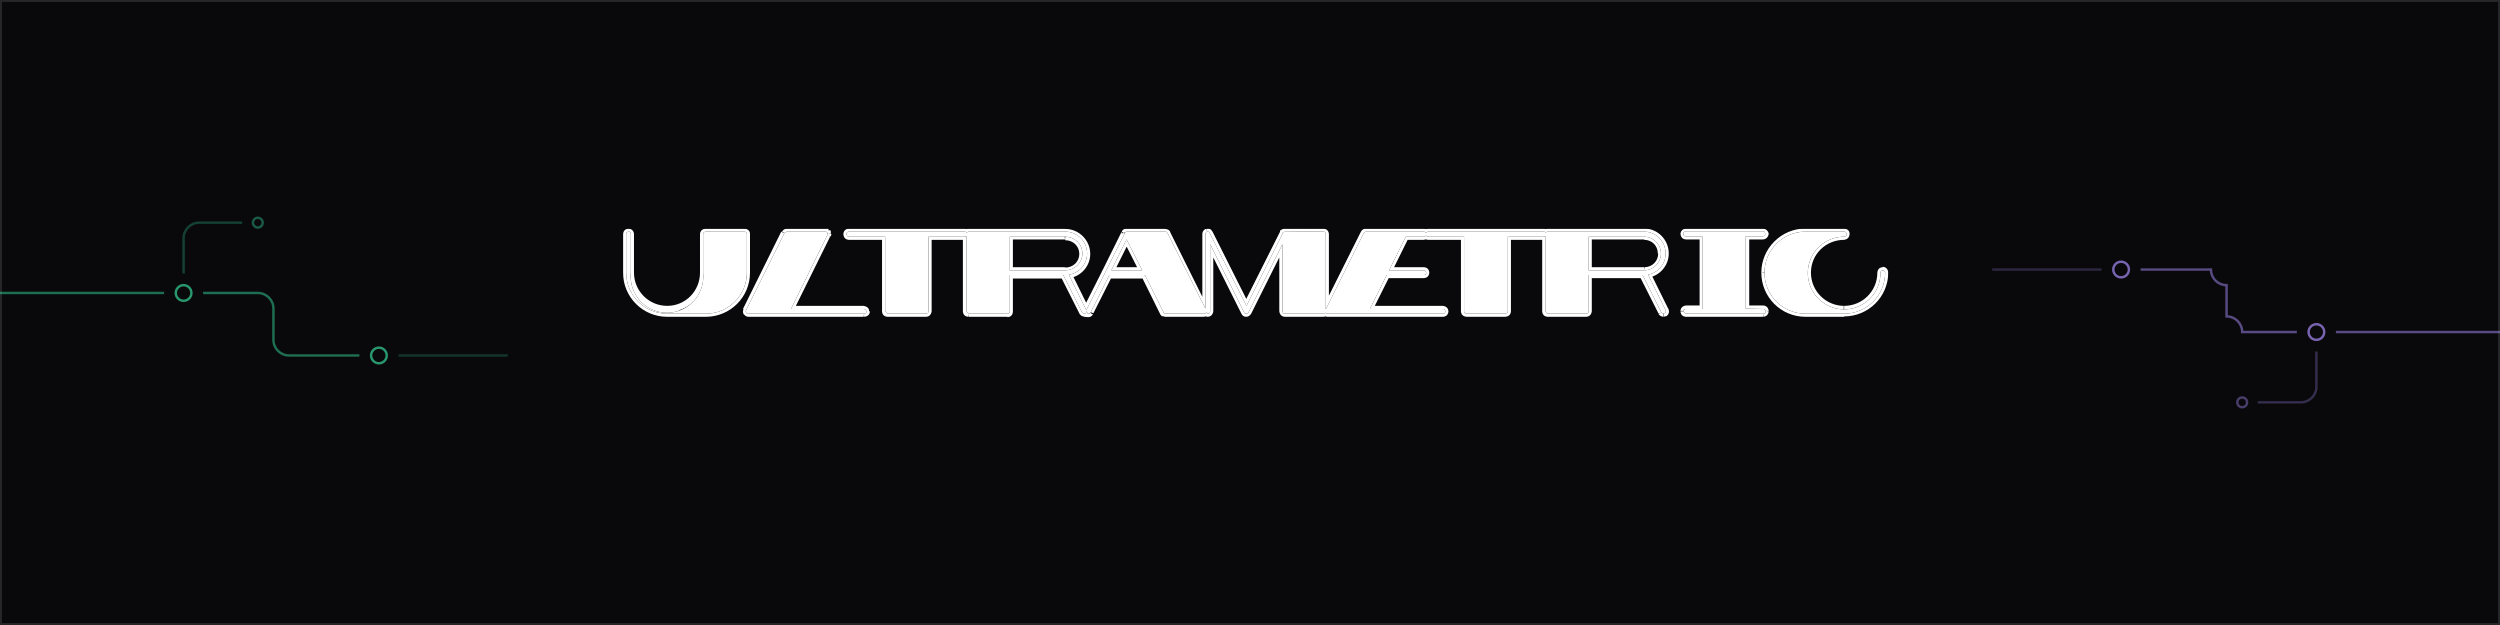
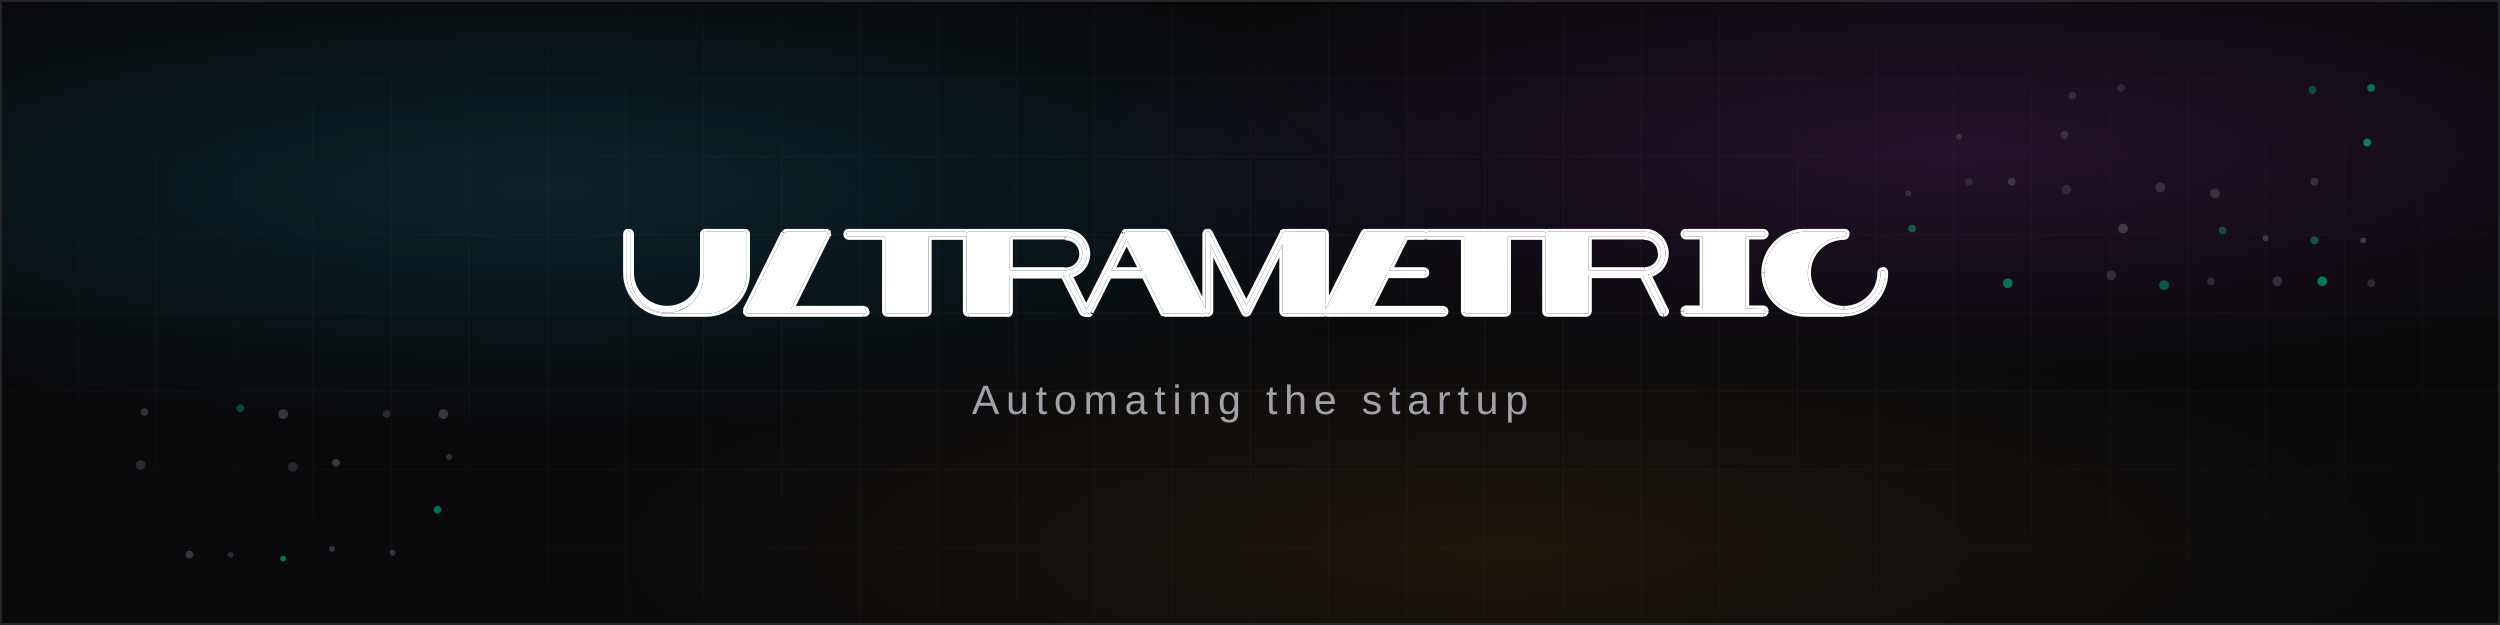
<svg xmlns="http://www.w3.org/2000/svg" width="1280" height="320" viewBox="0 0 1280 320" role="img" aria-labelledby="banner-title">
+   <defs>
+     <pattern id="grid" width="40" height="40" patternUnits="userSpaceOnUse">
+       <path d="M40 0 H0 V40" fill="none" stroke="#a1a1aa" stroke-width="1" />
+     </pattern>
+     <radialGradient id="grid-fade" cx="50%" cy="50%" r="62%">
+       <stop offset="0%" stop-color="#fff" />
+       <stop offset="78%" stop-color="#fff" stop-opacity="0.45" />
+       <stop offset="100%" stop-color="#fff" stop-opacity="0" />
+     </radialGradient>
+     <mask id="grid-mask">
+       <rect width="1280" height="320" fill="url(#grid-fade)" />
+     </mask>
+     <radialGradient id="wash-teal" cx="22%" cy="30%" r="55%">
+       <stop offset="0%" stop-color="#105a6c" stop-opacity="0.32" />
+       <stop offset="70%" stop-color="#105a6c" stop-opacity="0" />
+     </radialGradient>
+     <radialGradient id="wash-purple" cx="78%" cy="24%" r="50%">
+       <stop offset="0%" stop-color="#702c80" stop-opacity="0.26" />
+       <stop offset="70%" stop-color="#702c80" stop-opacity="0" />
+     </radialGradient>
+     <radialGradient id="wash-amber" cx="60%" cy="88%" r="55%">
+       <stop offset="0%" stop-color="#966016" stop-opacity="0.15" />
+       <stop offset="70%" stop-color="#966016" stop-opacity="0" />
+     </radialGradient>
+   </defs>
  <rect width="1280" height="320" fill="#09090b" />
+   <rect width="1280" height="320" fill="url(#wash-teal)" />
+   <rect width="1280" height="320" fill="url(#wash-purple)" />
+   <rect width="1280" height="320" fill="url(#wash-amber)" />
+   <rect width="1280" height="320" fill="url(#grid)" opacity="0.07" mask="url(#grid-mask)" />
+   <g>
+     <circle cx="977" cy="99" r="1.5" fill="#3f3f46" opacity="0.66" />
+     <circle cx="979" cy="117" r="2" fill="#00d294" opacity="0.4" />
+     <circle cx="1003" cy="70" r="1.5" fill="#3f3f46" opacity="0.76" />
+     <circle cx="1008" cy="93" r="2" fill="#3f3f46" opacity="0.52" />
+     <circle cx="1030" cy="93" r="2" fill="#3f3f46" opacity="0.79" />
+     <circle cx="1028" cy="145" r="2.5" fill="#00d294" opacity="0.49" />
+     <circle cx="1061" cy="49" r="2" fill="#3f3f46" opacity="0.66" />
+     <circle cx="1057" cy="69" r="2" fill="#3f3f46" opacity="0.74" />
+     <circle cx="1058" cy="97" r="2.5" fill="#3f3f46" opacity="0.55" />
+     <circle cx="1086" cy="45" r="2" fill="#3f3f46" opacity="0.53" />
+     <circle cx="1087" cy="117" r="2.5" fill="#3f3f46" opacity="0.93" />
+     <circle cx="1081" cy="141" r="2.5" fill="#3f3f46" opacity="0.64" />
+     <circle cx="1106" cy="96" r="2.5" fill="#3f3f46" opacity="0.77" />
+     <circle cx="1108" cy="146" r="2.5" fill="#00d294" opacity="0.39" />
+     <circle cx="1134" cy="99" r="2.5" fill="#3f3f46" opacity="0.75" />
+     <circle cx="1138" cy="118" r="2" fill="#00d294" opacity="0.31" />
+     <circle cx="1132" cy="144" r="2" fill="#3f3f46" opacity="0.58" />
+     <circle cx="1160" cy="122" r="1.5" fill="#3f3f46" opacity="0.93" />
+     <circle cx="1166" cy="144" r="2.5" fill="#3f3f46" opacity="0.68" />
+     <circle cx="1184" cy="46" r="2" fill="#00d294" opacity="0.32" />
+     <circle cx="1185" cy="93" r="2" fill="#3f3f46" opacity="0.74" />
+     <circle cx="1185" cy="123" r="2" fill="#00d294" opacity="0.38" />
+     <circle cx="1189" cy="144" r="2.5" fill="#00d294" opacity="0.55" />
+     <circle cx="1214" cy="45" r="2" fill="#00d294" opacity="0.51" />
+     <circle cx="1212" cy="73" r="2" fill="#00d294" opacity="0.58" />
+     <circle cx="1210" cy="123" r="1.5" fill="#3f3f46" opacity="0.94" />
+     <circle cx="1214" cy="145" r="2" fill="#3f3f46" opacity="0.58" />
+   </g>
+   <g>
+     <circle cx="74" cy="211" r="2" fill="#3f3f46" opacity="0.75" />
+     <circle cx="72" cy="238" r="2.5" fill="#3f3f46" opacity="0.58" />
+     <circle cx="97" cy="284" r="2" fill="#3f3f46" opacity="0.79" />
+     <circle cx="123" cy="209" r="2" fill="#00d294" opacity="0.32" />
+     <circle cx="118" cy="284" r="1.5" fill="#3f3f46" opacity="0.64" />
+     <circle cx="145" cy="212" r="2.5" fill="#3f3f46" opacity="0.8" />
+     <circle cx="150" cy="239" r="2.5" fill="#3f3f46" opacity="0.53" />
+     <circle cx="145" cy="286" r="1.5" fill="#00d294" opacity="0.55" />
+     <circle cx="172" cy="237" r="2" fill="#3f3f46" opacity="0.89" />
+     <circle cx="170" cy="281" r="1.5" fill="#3f3f46" opacity="0.79" />
+     <circle cx="198" cy="212" r="2" fill="#3f3f46" opacity="0.58" />
+     <circle cx="201" cy="283" r="1.5" fill="#3f3f46" opacity="0.83" />
+     <circle cx="227" cy="212" r="2.5" fill="#3f3f46" opacity="0.83" />
+     <circle cx="230" cy="234" r="1.5" fill="#3f3f46" opacity="0.71" />
+     <circle cx="224" cy="261" r="2" fill="#00d294" opacity="0.49" />
+   </g>
  <rect x="0.5" y="0.5" width="1279" height="319" fill="none" stroke="#27272a" stroke-width="1" />
-   <g stroke="#34d399" fill="none" stroke-width="1.25">
-     <path d="M0 150 H84" opacity="0.5" />
-     <path d="M104 150 h28 a8 8 0 0 1 8 8 v16 a8 8 0 0 0 8 8 h36" opacity="0.5" />
-     <path d="M204 182 h56" opacity="0.22" />
-     <path d="M94 140 v-18 a8 8 0 0 1 8 -8 h22" opacity="0.28" />
-     <circle cx="94" cy="150" r="4" fill="#09090b" opacity="0.7" />
-     <circle cx="194" cy="182" r="4" fill="#09090b" opacity="0.7" />
-     <circle cx="132" cy="114" r="2.5" fill="#09090b" opacity="0.4" />
-   </g>
-   <g stroke="#a78bfa" fill="none" stroke-width="1.25">
-     <path d="M1280 170 H1196" opacity="0.5" />
-     <path d="M1176 170 h-28 a8 8 0 0 0 -8 -8 v-16 a8 8 0 0 1 -8 -8 h-36" opacity="0.5" />
-     <path d="M1076 138 h-56" opacity="0.22" />
-     <path d="M1186 180 v18 a8 8 0 0 1 -8 8 h-22" opacity="0.28" />
-     <circle cx="1186" cy="170" r="4" fill="#09090b" opacity="0.7" />
-     <circle cx="1086" cy="138" r="4" fill="#09090b" opacity="0.7" />
-     <circle cx="1148" cy="206" r="2.5" fill="#09090b" opacity="0.4" />
-   </g>
  <svg x="319" y="117" width="648" height="46" viewBox="0 0 324 23" fill="none">
    <mask id="a" width="325" height="23" x="-.6" y="-.2" fill="#000" maskUnits="userSpaceOnUse">
      <path fill="#fff" d="M-.6-.2h325v23H-.6z" />
      <path d="M31 .8q.6 0 .7.6v9.9c0 5.8-4.7 10.5-10.5 10.5h-9.9C5.5 21.8.8 17.1.8 11.3V1.4q0-.5.6-.6t.6.6v9.9a9.3 9.3 0 1 0 18.5 0V1.4q0-.5.7-.6zm30.6 19.8q.6 0 .7.6t-.7.6H32q-.3 0-.5-.3t0-.6l9.8-19.7.6-.4H52l.1.1.2.2v.6L43 20.6zM87.4.8q.7 0 .7.6t-.7.7h-9.2v19.1q0 .5-.6.6h-9.9l-.6-.6V2.1h-9.3q-.5 0-.6-.7 0-.5.6-.6zm26.7 11 4.5 9.1q.2.5-.2.8l-.3.1-.6-.3-4.8-9.6H99v9.3q0 .5-.6.6h-9.9l-.6-.6V1.4q0-.5.6-.6h24.7c3.1 0 5.6 2.5 5.6 5.6 0 2.7-2 5-4.6 5.4m-1-1.1c2.4 0 4.4-2 4.4-4.3 0-2.4-2-4.3-4.4-4.3H99v8.6zm36.1 10.2v.6q-.2.3-.5.3h-10.2l-.2-.3-4.8-9.6h-9.1l-4.8 9.6q-.3.5-.8.2l-.3-.8 4.9-9.8 5-10q.2-.3.5-.3h9.9q.3 0 .5.4zM125 10.7h7.9l-4-7.9zM179.3.8q.6 0 .6.6v19.8q0 .5-.6.6h-9.9q-.5 0-.6-.6V4l-8.7 17.5c-.2.4-.9.4-1.1 0L150.3 4v17.2q0 .5-.6.6l-.6-.6V1.4q0-.4.4-.6t.7.4l9.4 18.6 9.3-18.6V1l.3-.1h.2V.7zm30.6 19.8q.6 0 .6.6t-.6.6h-29.6q-.4 0-.5-.3-.3-.2 0-.6l9.8-19.7q.2-.3.5-.4H205q.5 0 .6.6t-.6.7h-4.6l-4.3 8.6h8.9q.5 0 .6.6t-.6.6h-9.5l-4.3 8.7zM235.7.8q.6 0 .6.6t-.6.7h-9.2v19.1q0 .5-.7.6H216a.6.6 0 0 1-.7-.6V2.1h-9.2q-.6 0-.6-.7 0-.5.6-.6zm26.7 11 4.5 9.1q.2.5-.3.8l-.3.1-.5-.3-4.8-9.6h-13.8v9.3q0 .5-.6.6h-10l-.5-.6V1.4q0-.5.6-.6h24.7c3 0 5.5 2.5 5.5 5.6 0 2.7-2 5-4.5 5.4m-1-1.1c2.4 0 4.3-2 4.3-4.3 0-2.4-2-4.3-4.3-4.3h-14.2v8.6zm30.5 9.9q.5 0 .6.6t-.6.6H272l-.6-.6q0-.5.6-.6h4.3V2H272q-.5 0-.6-.7 0-.5.6-.6h19.8q.5 0 .6.6t-.6.7h-4.4v18.5zm30.6-9.9q.5 0 .6.6c0 5.8-4.7 10.5-10.5 10.5h-9.9a10.5 10.5 0 0 1 0-21h9.9q.5 0 .6.6t-.6.7a9.3 9.3 0 1 0 9.3 9.2q0-.5.6-.6" />
    </mask>
    <path fill="#fff" d="M31 .8q.6 0 .7.6v9.9c0 5.8-4.7 10.5-10.5 10.5h-9.9C5.5 21.8.8 17.1.8 11.3V1.4q0-.5.6-.6t.6.6v9.9a9.3 9.3 0 1 0 18.5 0V1.4q0-.5.7-.6zm30.6 19.8q.6 0 .7.6t-.7.6H32q-.3 0-.5-.3t0-.6l9.8-19.7.6-.4H52l.1.1.2.2v.6L43 20.6zM87.4.8q.7 0 .7.6t-.7.7h-9.2v19.1q0 .5-.6.6h-9.9l-.6-.6V2.1h-9.3q-.5 0-.6-.7 0-.5.6-.6zm26.7 11 4.5 9.1q.2.5-.2.8l-.3.1-.6-.3-4.8-9.6H99v9.3q0 .5-.6.6h-9.9l-.6-.6V1.4q0-.5.6-.6h24.7c3.1 0 5.6 2.5 5.6 5.6 0 2.7-2 5-4.6 5.4m-1-1.1c2.4 0 4.4-2 4.4-4.3 0-2.4-2-4.3-4.4-4.3H99v8.6zm36.1 10.2v.6q-.2.3-.5.3h-10.2l-.2-.3-4.8-9.6h-9.1l-4.8 9.6q-.3.5-.8.2l-.3-.8 4.9-9.8 5-10q.2-.3.5-.3h9.9q.3 0 .5.4zM125 10.7h7.9l-4-7.9zM179.3.8q.6 0 .6.6v19.8q0 .5-.6.6h-9.9q-.5 0-.6-.6V4l-8.7 17.5c-.2.4-.9.4-1.1 0L150.3 4v17.2q0 .5-.6.6l-.6-.6V1.4q0-.4.4-.6t.7.4l9.4 18.6 9.3-18.6V1l.3-.1h.2V.7zm30.6 19.8q.6 0 .6.6t-.6.6h-29.6q-.4 0-.5-.3-.3-.2 0-.6l9.8-19.7q.2-.3.5-.4H205q.5 0 .6.6t-.6.7h-4.6l-4.3 8.6h8.9q.5 0 .6.6t-.6.6h-9.5l-4.3 8.7zM235.7.8q.6 0 .6.6t-.6.7h-9.2v19.1q0 .5-.7.6H216a.6.6 0 0 1-.7-.6V2.1h-9.2q-.6 0-.6-.7 0-.5.6-.6zm26.7 11 4.5 9.1q.2.5-.3.8l-.3.1-.5-.3-4.8-9.6h-13.8v9.3q0 .5-.6.6h-10l-.5-.6V1.4q0-.5.6-.6h24.7c3 0 5.5 2.5 5.5 5.6 0 2.7-2 5-4.5 5.4m-1-1.1c2.4 0 4.3-2 4.3-4.3 0-2.4-2-4.3-4.3-4.3h-14.2v8.6zm30.5 9.9q.5 0 .6.6t-.6.6H272l-.6-.6q0-.5.6-.6h4.3V2H272q-.5 0-.6-.7 0-.5.6-.6h19.8q.5 0 .6.6t-.6.7h-4.4v18.5zm30.6-9.9q.5 0 .6.6c0 5.8-4.7 10.5-10.5 10.5h-9.9a10.5 10.5 0 0 1 0-21h9.9q.5 0 .6.6t-.6.7a9.3 9.3 0 1 0 9.3 9.2q0-.5.6-.6" />
    <path fill="#fff" d="M31 .8v.8l-.1-.2h1.6Q32.5.2 31 0zm.7.6h-.8v9.9h1.6V1.4zm0 9.9h-.8c0 5.3-4.4 9.7-9.7 9.7v1.6c6.2 0 11.3-5 11.3-11.3zM21.2 21.8V21h-9.9v1.6h9.9zm-9.9 0V21a9.7 9.7 0 0 1-9.7-9.7H0c0 6.2 5 11.3 11.3 11.3zM.8 11.3h.8V1.4H0v9.9zm0-9.9h.8v.1l-.2.1V0Q.1.2 0 1.4zm.6-.6v.8h-.1v-.2h1.5Q2.7.2 1.4 0zm.6.6h-.8v9.9h1.6V1.4zm0 9.9h-.8a10 10 0 0 0 10.1 10v-1.5a8.5 8.5 0 0 1-8.5-8.5zm9.3 9.3v.8a10 10 0 0 0 10-10.1h-1.6c0 4.7-3.7 8.5-8.4 8.5zm9.2-9.3h.8V1.4h-1.6v9.9zm0-9.9h.8v.2h-.1V0q-1.4.2-1.5 1.4zm.7-.6v.8H31V0h-9.8zm10.3 20.7.7-.3V21zm0-.6.6.5v-.1zm9.8-19.7-.7-.4zM51.8.8h.8V0h-.8zm0 0H51v.8h.8zm.2 0-.4.8h.4zm0 0 .6-.5-.2-.2h-.3zm.3.3h.8V.7l-.2-.2zm0 0h-.8v.3l.2.3zm0 0h-.8v.2l.1.2zm0 .6-.6-.4h-.1zM43 20.6l-.7-.4-.6 1.2H43zm18.7 0v.8l-.1-.2H63q0-1.2-1.5-1.4zm.7.6h-.8V21h.1v1.6q1.4-.1 1.5-1.4zm-.7.6V21H32v1.6h29.6zm-29.6 0V21q.2 0 .2.2l-.7.3-.7.4q.5.7 1.2.7zm-.5-.3.7-.4v.3l-.7-.5-.7-.4q-.4.8 0 1.5zm0-.6.7.4L42 1.5l-.8-.3-.7-.4-9.8 19.8zm9.8-19.7.7.4H42V0q-.9.1-1.3.8zm.6-.4v.8h9.9V0h-10zm9.9 0H51zh.8zm0 0v.8h-.2l.4-.7.5-.7-.8-.2zm.2 0v.9zV0zm0 0-.5.7.6-.6.6-.5zm.1.1-.6.6.2.1.6-.5.6-.6-.2-.1zm.2.2h-.8zh.8zm0 0-.6.6-.2-.5zh.8V.7L53 .4zm0 0-.7.4v-.2h1.6L53 .8zm0 .2h-.7v.1h1.6zm0 .1h-.7v-.1l.7.4.7.4q.3-.5.2-.7zm0 .3-.7-.4-9.4 19 .7.3.7.3L53 2.1zM43 20.6v.8h18.7v-1.6H43zM78.2 2v-.8h-.8V2zM67.1 2h.8v-.8H67zM87.4.8v.8l-.1-.2h1.6q0-1.2-1.5-1.4zm.7.6h-.8l.1-.1v1.6q1.4-.2 1.5-1.5zm-.7.7v-.8h-9.2v1.6h9.2zm-9.2 0h-.8v19.1H79V2.1zm0 19.1h-.8V21h.2v1.6q1.2-.1 1.4-1.4zm-.6.6V21h-9.9v1.6h9.9zm-9.9 0V21h.1v.2h-1.5q.1 1.3 1.4 1.4zm-.6-.6h.8V2.1h-1.6v19.1zm0-19.1v-.8h-9.3v1.6h9.3zm-9.3 0v-.8h.2v.1h-1.6q.1 1.4 1.4 1.5zm-.6-.7h.8v.1l-.2.1V0q-1.3.2-1.4 1.4zm.6-.6v.8h29.6V0H57.8zm56.3 11-.1-.7-1.1.1.5 1zm4.5 9.1-.7.4zm-.2.8-.4-.7zm-.9-.2-.7.3zm-4.8-9.6.8-.3-.3-.5h-.5zM99 12v-.8h-.8v.8zm0-9.8v-.8h-.8V2zm0 8.6h-.8v.8h.8zm15.2 1.1-.7.4 4.5 9 .7-.3.7-.3-4.5-9.1zm4.5 9.1-.7.4.1-.3.4.7.3.8q1.1-.7.6-2zm-.2.8-.5-.6.2-.1v1.6l.7-.2zm-.3.1V21h.1l-.7.5-.7.4q.4.6 1.3.7zm-.6-.3.7-.4-4.7-9.5-.8.3-.7.4 4.8 9.5zm-4.8-9.6v-.8H99v1.6h13.8zM99 12h-.8v9.3h1.6V12zm0 9.3h-.8l.2-.2v1.6q1.3-.1 1.4-1.4zm-.6.6V21h-9.9v1.6h10zm-9.9 0V21q.2 0 .2.2H87q.1 1.3 1.4 1.4zm-.6-.6h.8V1.4H87v19.8zm0-19.8h.8v.1l-.2.1V0Q87.1.2 87 1.4zm.6-.6v.8h24.7V0H88.4zm24.7 0v.8c2.6 0 4.8 2.2 4.8 4.8h1.6c0-3.5-2.9-6.4-6.4-6.4zm5.6 5.6h-.8c0 2.3-1.7 4.3-4 4.7l.2.7.1.8c3-.5 5.3-3.1 5.3-6.2zm-5.6 4.3v.8zV10zm0 0v.8c2.8 0 5.2-2.3 5.2-5.1h-1.6c0 2-1.6 3.5-3.6 3.5zm4.4-4.3h.8c0-2.9-2.4-5.1-5.2-5.1V3c2 0 3.6 1.5 3.6 3.5zM113 2v-.8H99v1.6h14.2zM99 2h-.8v8.6h1.6V2.1zm0 8.6v.8h14.2V9.9H99zm50.3 10.2.7-.3zm0 .6-.7-.4zm-10.7.2-.5.7zm-.2-.2.7-.2v-.1zm-4.8-9.6.7-.3-.2-.5h-.5zm-9.1 0V11h-.5l-.3.5zm-4.8 9.6.7.4zm-.8.2.3-.7zm-.3-.8.7.4zm4.9-9.8.7.3.1-.2V11zm0 0v.7h.5l.2-.4zm5-10V.5h-.5l-.3.4zm0 0-.7-.4-.1.2V1zm11 0-.8.4zM125 10.8l-.8-.4-.5 1.2h1.3zm7.9 0v.8h1.2l-.5-1.2zm-4-7.9.7-.3L129 1l-.7 1.5zM149.2 21l-.7.4V21l.7.4.7.5q.5-.8 0-1.4zm0 .6-.7-.4h.1V21v1.6q.8 0 1.3-.6zm-.5.3V21h-10v1.6h10zm-10 0V21zv.8zm0 0V21h.2l-.4.7-.5.7.8.2zm-.2 0 .4-.8v.1l.1.2-.7.2-.8.2c0 .4.5.6.5.7zm-.2-.3.7-.4-4.8-9.5-.7.3-.7.4 4.7 9.5zm-4.8-9.6v-.8h-9.1v1.6h9zm-9.1 0-.8-.3L119 21l.7.4.7.3 4.8-9.5zm-4.8 9.6-.7-.4q.2-.2.2 0l-.3.6-.4.8q1.2.4 1.9-.6zm-.8.2.3-.7.1.3-.7-.4-.7-.3q-.5 1.2.6 1.9zm-.3-.8.7.4 5-9.9-.8-.3-.7-.4-5 9.9zm4.9-9.8h.8l-.2.5-.5.2zv-.8h-.2l-.5.3-.2.5zm0 0 .7.3 5-9.9-.7-.3-.8-.4-4.9 9.9zm5-10V2l.3-.1a1 1 0 0 0 .5-.8zh-.8a1 1 0 0 1 .8-.7zm0 0h.8zh-.8zm0 0 .6.4v.1V0q-.9 0-1.3.7zm.5-.3v.8h9.9V0h-9.9zm9.9 0v.8l-.2-.1.7-.3.8-.4q-.3-.7-1.3-.8zm.5.4-.7.3 10 19.8.6-.4.7-.3L140 .8zM125 10.7v.8h7.9V9.9h-8zm7.9 0 .7-.4-4-7.8-.7.3-.7.4 4 7.9zm-4-7.9-.7-.3-4 7.8.8.4.7.4 4-8zM168.8 4h.8l-1.5-.3zm-8.7 17.5.7.3zm-1.1 0-.7.3zM150.3 4l.7-.3-1.5.3zm-.8-3.2-.1-.8zm.7.4.7-.4zm9.4 18.6-.8.4.8 1.4.7-1.4zm9.3-18.6.7.3v-.3zm0-.2.8.4V1zm0 0-.3-.7-.4.2V1zm.3-.1.2.7zm.2 0v.7h.3l.3-.2zm0-.1V0h-.3l-.2.2zm9.9 0v.8h-.1v-.2h1.5q-.1-1.2-1.4-1.4zm.6.6h-.8v19.8h1.6V1.4zm0 19.8h-.8V21h.2v1.6q1.3-.1 1.4-1.4zm-.6.6V21h-9.9v1.6h9.9zm-9.9 0V21h.1l.1.2H168q.2 1.3 1.4 1.4zm-.6-.6h.8V4H168v17.2zm0-17.2-.7-.3-8.7 17.4.7.4.7.3 8.7-17.4zm-8.7 17.5-.7-.4V21h.2l.1.1-.7.4-.7.3q.4.8 1.2.8t1.3-.8zm-1.1 0 .7-.4L151 3.7l-.7.3-.7.4 8.7 17.4zM150.3 4h-.8v17.2h1.6V4zm0 17.2h-.8V21h.2v1.6q1.2-.1 1.4-1.4zm-.6.6V21l.2.2h-1.6q.1 1.3 1.4 1.4zm-.6-.6h.8V1.4h-1.6v19.8zm0-19.8h.8v.1l-.2.1-.2-.8-.2-.8q-1 .5-1 1.4zm.4-.6.2.8h-.1l.6-.4.7-.4q-.6-1-1.5-.8zm.7.4-.7.3 9.3 18.7.8-.4.7-.3L150.9.8zm9.4 18.6.7.4 9.3-18.7-.7-.3-.7-.4-9.4 18.7zm9.3-18.6h.8v.3l-.2.1.2-.2-.7-.4-.7-.3V.5l-.2.7zm0-.2h.9zh-.8zm0 0 .4.7h.2v-.1l-.3-.7-.3-.8-.3.2zm.3-.1.2.7V0l-.5.1zm.2 0 .6.5zl-.5-.6zm0-.1v.8h9.9V0h-9.9zm10.4 20.7.7-.3V21zm0-.6.6.5v-.1zm9.8-19.7-.7-.4zm10.8.9v-.8h-.5l-.2.4zm-4.3 8.6-.7-.4-.6 1.2h1.3zm-.6 1.2v-.8h-.5l-.2.5zm-4.3 8.7-.8-.4-.5 1.2h1.3zm18.7 0v.8h-.1v-.2h1.5q-.1-1.2-1.4-1.4zm.6.6h-.8l.1-.2h.1v1.6q1.3-.1 1.4-1.4zm-.6.6V21h-29.6v1.6h29.6zm-29.6 0V21l.2.2-.7.3-.8.4q.6.7 1.3.7zm-.5-.3.6-.4v.3l-.7-.5-.6-.4q-.5.8 0 1.5zm0-.6.6.4 10-19.8-.8-.3-.7-.4-9.9 19.8zm9.8-19.7.7.4h-.2V0q-.8.1-1.2.8zm.5-.4v.8H205V0h-15zm14.9 0v.8h-.2v-.2h1.6Q206.3.2 205 0zm.6.6h-.8l.2-.1v1.6q1.3-.2 1.4-1.5zm-.6.7v-.8h-4.6v1.6h4.6zm-4.6 0-.7-.4-4.3 8.6.7.4.7.4 4.3-8.7zm-4.3 8.6v.8h8.9V9.9h-9zm8.9 0v.8q-.2 0-.2-.2h1.6q-.1-1.3-1.4-1.4zm.6.6h-.8v-.1h.2v1.5q1.3-.1 1.4-1.4zm-.6.6v-.8h-9.5v1.6h9.5zm-9.5 0-.7-.3-4.4 8.6.8.4.7.3 4.3-8.6zm-4.3 8.7v.8h18.7v-1.6h-18.7zM226.5 2v-.8h-.8V2zm-11.2 0h.8v-.8h-.8zM235.7.8v.8h-.1v-.2h1.5Q237 .2 235.7 0zm.6.6h-.8l.2-.1v1.6q1.3-.2 1.4-1.5zm-.6.7v-.8h-9.2v1.6h9.2zm-9.2 0h-.8v19.1h1.6V2.1zm0 19.1h-.8V21h.1v1.6q1.4-.1 1.5-1.4zm-.7.6V21H216v1.6h9.8zm-9.8 0V21l.1.2h-1.6q.1 1.3 1.5 1.4zm-.7-.6h.8V2.1h-1.6v19.1zm0-19.1v-.8h-9.2v1.6h9.2zm-9.2 0v-.8h.1v.1h-1.5q0 1.4 1.4 1.5zm-.6-.7h.8v.1l-.2.1V0q-1.4.2-1.4 1.4zm.6-.6v.8h29.6V0h-29.6zm56.3 11-.2-.7-1 .1.4 1zm4.5 9.1-.7.4zm-.3.8-.3-.7h-.1zm-.8-.2-.7.3zm-4.8-9.6.7-.3-.2-.5h-.5zm-13.8 0v-.8h-.8v.8zm0-9.8v-.8h-.8V2zm0 8.6h-.8v.8h.8zm15.2 1.1-.8.4 4.6 9 .7-.3.7-.3-4.5-9.1zm4.5 9.1-.7.4V21l.4.7.4.8q1.1-.7.6-2zm-.3.8-.4-.6.2-.1v1.6l.7-.2zm-.3.1V21h.2l-.7.5-.7.4q.4.6 1.2.7zm-.5-.3.7-.4-4.8-9.5-.7.3-.7.4 4.8 9.5zm-4.8-9.6v-.8h-13.8v1.6H261zm-13.8 0h-.8v9.3h1.6v-9.3zm0 9.3h-.8q0-.2.2-.2v1.6q1.2-.1 1.4-1.4zm-.6.6V21h-10v1.6h10zm-10 0V21q.3 0 .3.2h-1.6q.1 1.3 1.4 1.4zm-.5-.6h.8V1.4h-1.6v19.8zm0-19.8h.8v.1l-.2.1V0q-1.3.2-1.4 1.4zm.6-.6v.8h24.7V0h-24.7zm24.7 0v.8c2.6 0 4.7 2.2 4.7 4.8h1.6c0-3.5-2.8-6.4-6.3-6.4zm5.5 5.6h-.8c0 2.3-1.6 4.3-3.9 4.7l.2.7v.8c3-.5 5.3-3.1 5.3-6.2zm-5.5 4.3v.8zv-.8zm0 0v.8c2.8 0 5.1-2.3 5.1-5.1H265c0 2-1.6 3.5-3.5 3.5zm4.3-4.3h.8a5 5 0 0 0-5.1-5.1v1.6c2 0 3.5 1.5 3.5 3.5zM261.4 2v-.8h-14.2v1.6h14.2zm-14.2 0h-.8v8.6h1.6V2.1zm0 8.6v.8h14.2V9.9h-14.2zm29.2 9.9v.8h.8v-.8zm0-18.5h.8v-.8h-.8zm11.1 0v-.8h-.8V2zm0 18.5h-.8v.8h.8zm4.4 0v.8h-.2v-.2h1.6q-.2-1.3-1.4-1.4zm.6.6h-.8V21h.2v1.6q1.2-.1 1.4-1.4zm-.6.6V21H272v1.6h19.8zm-19.8 0V21q.2 0 .2.2h-1.6q.1 1.3 1.4 1.4zm-.6-.6h.8v.1h-.2v-1.5q-1.3.2-1.4 1.4zm.6-.6v.8h4.3v-1.6h-4.3zm4.3 0h.8V2h-1.6v18.5zm0-18.5v-.8h-4.3v1.6h4.3zm-4.3 0v-.8h.1v.1h-1.5q.1 1.4 1.4 1.5zm-.6-.7h.8v.1l-.2.1V0q-1.3.2-1.4 1.4zm.6-.6v.8h19.8V0H272zm19.8 0v.8h-.2v-.2h1.6Q293 .2 291.9 0zm.6.6h-.8v-.1h.2v1.6q1.2-.2 1.4-1.5zm-.6.7v-.8h-4.4v1.6h4.4zm-4.4 0h-.8v18.5h1.6V2zm0 18.5v.8h4.4v-1.6h-4.4zm35-9.9v.8h-.1l-.1-.2h1.6q-.2-1.3-1.4-1.4zm.6.6h-.8c0 5.3-4.4 9.7-9.7 9.7v1.6c6.2 0 11.3-5 11.3-11.3zm-10.5 10.5V21h-9.9v1.6h9.9zm-9.9 0V21a9.7 9.7 0 0 1-9.7-9.7h-1.6c0 6.2 5 11.3 11.3 11.3zm-10.5-10.5h.8c0-5.3 4.4-9.7 9.7-9.7V0c-6.2 0-11.3 5.1-11.3 11.3zM302.7.8v.8h9.9V0h-9.9zm9.9 0v.8h-.1v-.2h1.5q0-1.2-1.4-1.4zm.6.6h-.8v-.1h.2v1.6q1.3-.2 1.4-1.5zm-.6.7v-.8a10 10 0 0 0-10 10h1.5c0-4.7 3.8-8.4 8.5-8.4zm-9.3 9.2h-.8a10 10 0 0 0 10 10v-1.5a8.5 8.5 0 0 1-8.4-8.5zm9.3 9.3v.8a10 10 0 0 0 10-10.1h-1.5c0 4.7-3.8 8.5-8.5 8.5zm9.3-9.3h.8l-.2.2V9.9q-1.3.1-1.4 1.4z" mask="url(#a)" />
  </svg>
+   <text x="640" y="212" text-anchor="middle" font-family="-apple-system, BlinkMacSystemFont, Segoe UI, Helvetica Neue, Arial, sans-serif" font-size="21" font-weight="400" letter-spacing="3.5" fill="#a1a1aa">Automating the startup</text>
</svg>
